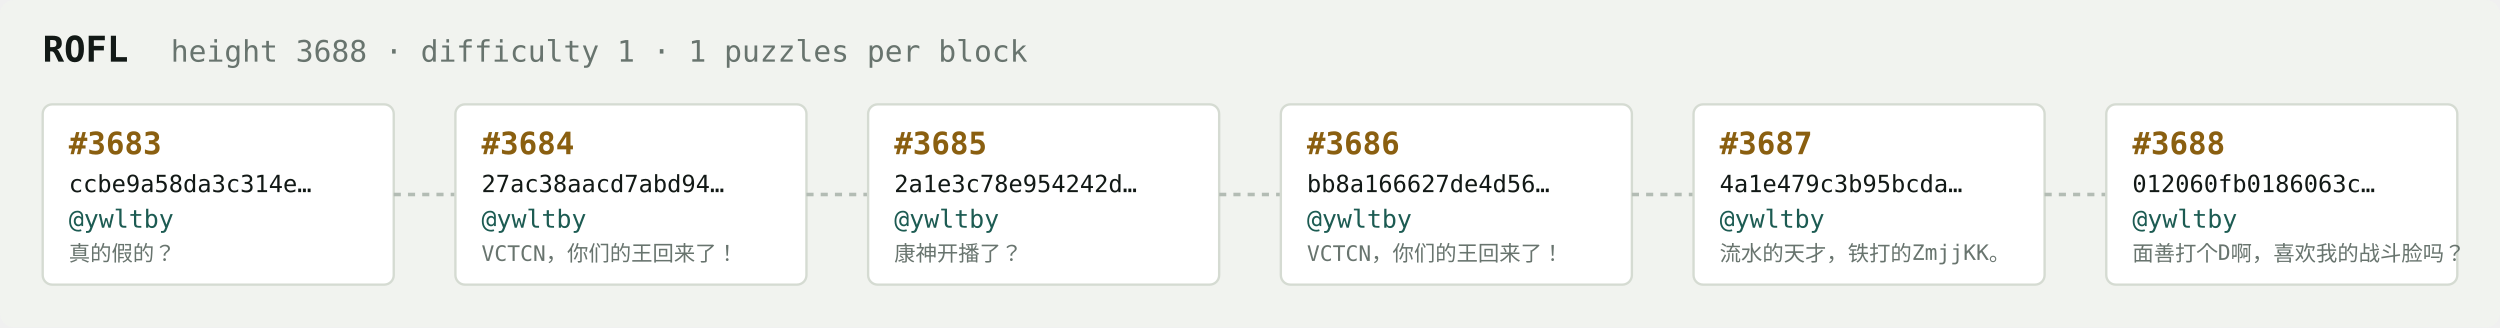
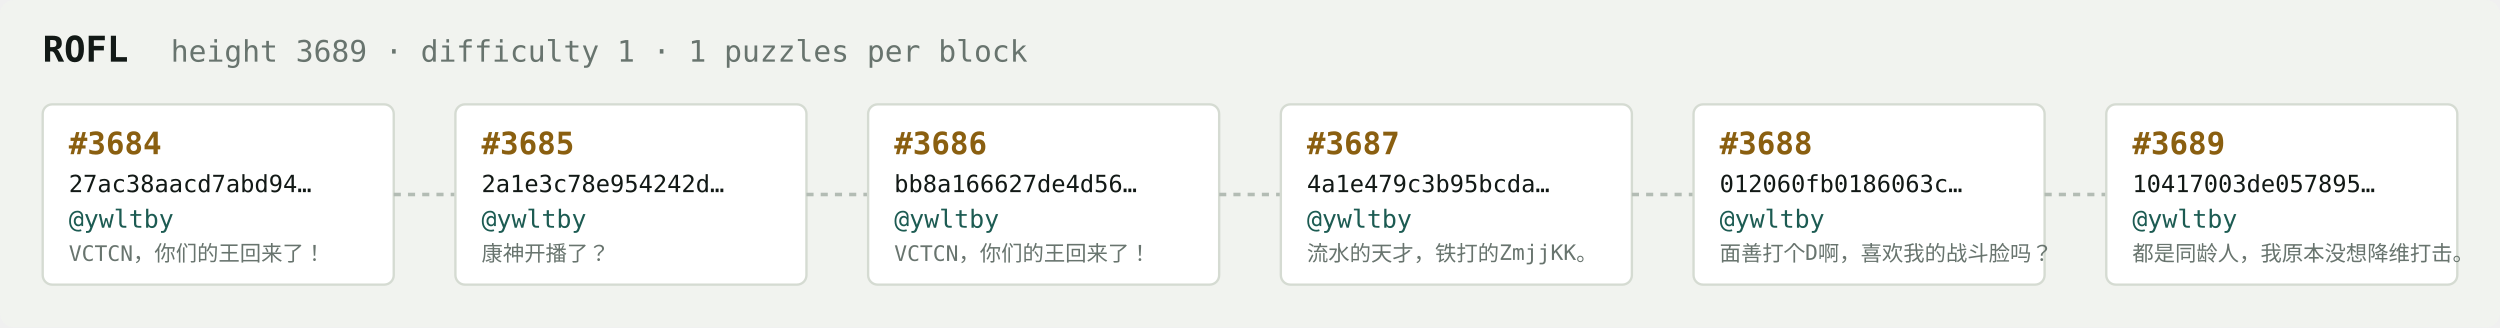
<svg xmlns="http://www.w3.org/2000/svg" width="1054" height="138" viewBox="0 0 1054 138" font-family="ui-monospace,SFMono-Regular,Menlo,monospace">
  <rect fill="#f1f3ef" width="1054" height="138" rx="6" />
  <text x="18" y="26" fill="#121916" font-size="15" font-weight="700">ROFL</text>
-   <text x="72" y="26" fill="#68746e" font-size="12.5">height 3688 · difficulty 1 · 1 puzzles per block</text>
+   <text x="72" y="26" fill="#68746e" font-size="12.5">height 3689 · difficulty 1 · 1 puzzles per block</text>
  <rect x="18" y="44" width="148" height="76" rx="4" fill="#ffffff" stroke="#d5dbd2" stroke-width="1" />
-   <text x="29" y="65" fill="#8a5f10" font-size="13" font-weight="700">#3683</text>
-   <text x="29" y="81" fill="#121916" font-size="10">ccbe9a58da3c314e…</text>
+   <text x="29" y="65" fill="#8a5f10" font-size="13" font-weight="700">#3684</text>
+   <text x="29" y="81" fill="#121916" font-size="10">27ac38aacd7abd94…</text>
  <text x="29" y="96" fill="#1c5b52" font-size="10.5">@ywltby</text>
-   <text x="29" y="110" fill="#68746e" font-size="9">真的假的？</text>
+   <text x="29" y="110" fill="#68746e" font-size="9">VCTCN，你们的王回来了！</text>
  <line x1="166" y1="82.0" x2="192" y2="82.0" stroke="#b3bcb4" stroke-width="1.5" stroke-dasharray="3 3" />
  <rect x="192" y="44" width="148" height="76" rx="4" fill="#ffffff" stroke="#d5dbd2" stroke-width="1" />
-   <text x="203" y="65" fill="#8a5f10" font-size="13" font-weight="700">#3684</text>
-   <text x="203" y="81" fill="#121916" font-size="10">27ac38aacd7abd94…</text>
+   <text x="203" y="65" fill="#8a5f10" font-size="13" font-weight="700">#3685</text>
+   <text x="203" y="81" fill="#121916" font-size="10">2a1e3c78e954242d…</text>
  <text x="203" y="96" fill="#1c5b52" font-size="10.5">@ywltby</text>
-   <text x="203" y="110" fill="#68746e" font-size="9">VCTCN，你们的王回来了！</text>
+   <text x="203" y="110" fill="#68746e" font-size="9">康神开播了？</text>
  <line x1="340" y1="82.0" x2="366" y2="82.0" stroke="#b3bcb4" stroke-width="1.5" stroke-dasharray="3 3" />
  <rect x="366" y="44" width="148" height="76" rx="4" fill="#ffffff" stroke="#d5dbd2" stroke-width="1" />
-   <text x="377" y="65" fill="#8a5f10" font-size="13" font-weight="700">#3685</text>
-   <text x="377" y="81" fill="#121916" font-size="10">2a1e3c78e954242d…</text>
+   <text x="377" y="65" fill="#8a5f10" font-size="13" font-weight="700">#3686</text>
+   <text x="377" y="81" fill="#121916" font-size="10">bb8a166627de4d56…</text>
  <text x="377" y="96" fill="#1c5b52" font-size="10.5">@ywltby</text>
-   <text x="377" y="110" fill="#68746e" font-size="9">康神开播了？</text>
+   <text x="377" y="110" fill="#68746e" font-size="9">VCTCN，你们的王回来了！</text>
  <line x1="514" y1="82.0" x2="540" y2="82.0" stroke="#b3bcb4" stroke-width="1.5" stroke-dasharray="3 3" />
  <rect x="540" y="44" width="148" height="76" rx="4" fill="#ffffff" stroke="#d5dbd2" stroke-width="1" />
-   <text x="551" y="65" fill="#8a5f10" font-size="13" font-weight="700">#3686</text>
-   <text x="551" y="81" fill="#121916" font-size="10">bb8a166627de4d56…</text>
+   <text x="551" y="65" fill="#8a5f10" font-size="13" font-weight="700">#3687</text>
+   <text x="551" y="81" fill="#121916" font-size="10">4a1e479c3b95bcda…</text>
  <text x="551" y="96" fill="#1c5b52" font-size="10.5">@ywltby</text>
-   <text x="551" y="110" fill="#68746e" font-size="9">VCTCN，你们的王回来了！</text>
+   <text x="551" y="110" fill="#68746e" font-size="9">流水的天才，铁打的ZmjjKK。</text>
  <line x1="688" y1="82.0" x2="714" y2="82.0" stroke="#b3bcb4" stroke-width="1.5" stroke-dasharray="3 3" />
  <rect x="714" y="44" width="148" height="76" rx="4" fill="#ffffff" stroke="#d5dbd2" stroke-width="1" />
-   <text x="725" y="65" fill="#8a5f10" font-size="13" font-weight="700">#3687</text>
-   <text x="725" y="81" fill="#121916" font-size="10">4a1e479c3b95bcda…</text>
+   <text x="725" y="65" fill="#8a5f10" font-size="13" font-weight="700">#3688</text>
+   <text x="725" y="81" fill="#121916" font-size="10">012060fb0186063c…</text>
  <text x="725" y="96" fill="#1c5b52" font-size="10.5">@ywltby</text>
-   <text x="725" y="110" fill="#68746e" font-size="9">流水的天才，铁打的ZmjjKK。</text>
+   <text x="725" y="110" fill="#68746e" font-size="9">面善打个D啊，喜欢我的战斗脸吗？</text>
  <line x1="862" y1="82.0" x2="888" y2="82.0" stroke="#b3bcb4" stroke-width="1.5" stroke-dasharray="3 3" />
  <rect x="888" y="44" width="148" height="76" rx="4" fill="#ffffff" stroke="#d5dbd2" stroke-width="1" />
-   <text x="899" y="65" fill="#8a5f10" font-size="13" font-weight="700">#3688</text>
-   <text x="899" y="81" fill="#121916" font-size="10">012060fb0186063c…</text>
+   <text x="899" y="65" fill="#8a5f10" font-size="13" font-weight="700">#3689</text>
+   <text x="899" y="81" fill="#121916" font-size="10">10417003de057895…</text>
  <text x="899" y="96" fill="#1c5b52" font-size="10.5">@ywltby</text>
-   <text x="899" y="110" fill="#68746e" font-size="9">面善打个D啊，喜欢我的战斗脸吗？</text>
+   <text x="899" y="110" fill="#68746e" font-size="9">都是同龄人，我原本没想降维打击。</text>
</svg>
